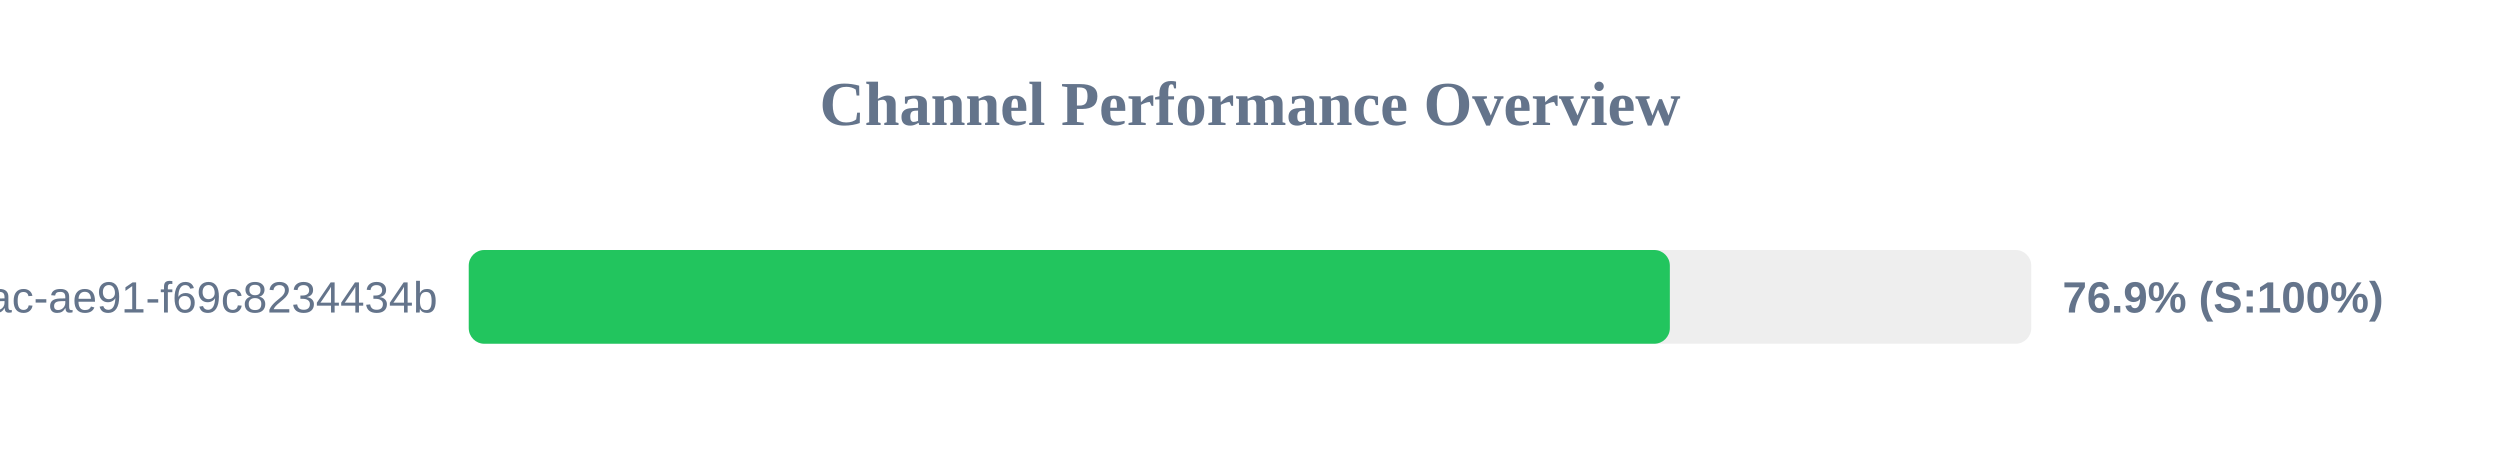
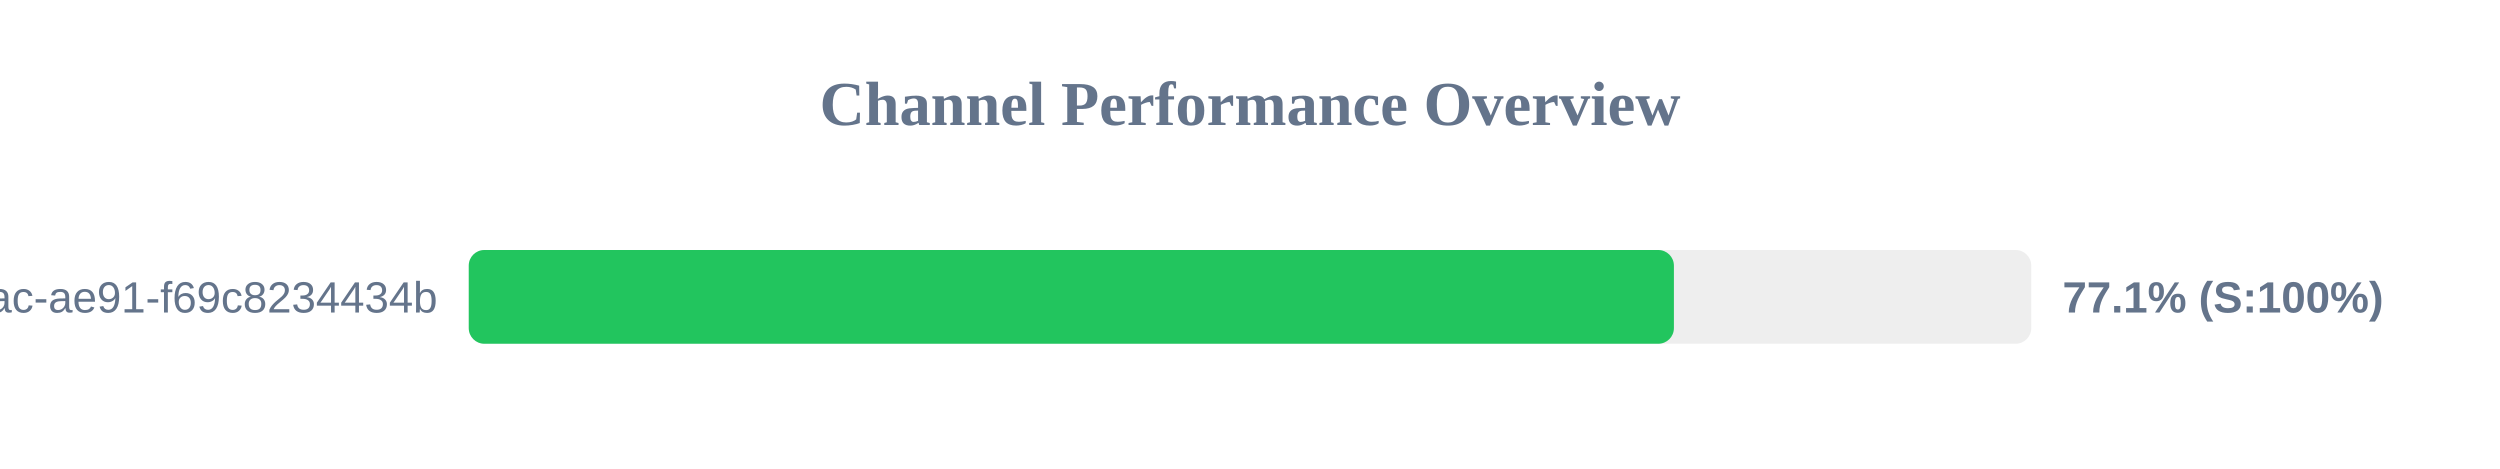
<svg xmlns="http://www.w3.org/2000/svg" width="800" height="150" version="1.1">
  <style>
        .row { font: 14px Arial; fill: #64748b; }
        .score { font: bold 14px Arial; fill: #64748b; }
    </style>
  <text x="400" y="40" text-anchor="middle" font-size="20px" font-weight="bold" fill="#64748b">Channel Performance Overview</text>
  <rect x="150" y="80" width="500" height="30" fill="#eee" rx="5" />
-   <rect x="150" y="80" width="384.35" height="30" fill="#22c55e" rx="5" />
+   <rect x="150" y="80" width="385.65" height="30" fill="#22c55e" rx="5" />
  <text x="140" y="100" text-anchor="end" class="row">?uuid=942b9cb8-92fa-46ac-ae91-f69c8234434b</text>
-   <text x="660" y="100" text-anchor="start" class="score">76.9% (S:100%)</text>
+   <text x="660" y="100" text-anchor="start" class="score">77.1% (S:100%)</text>
</svg>
